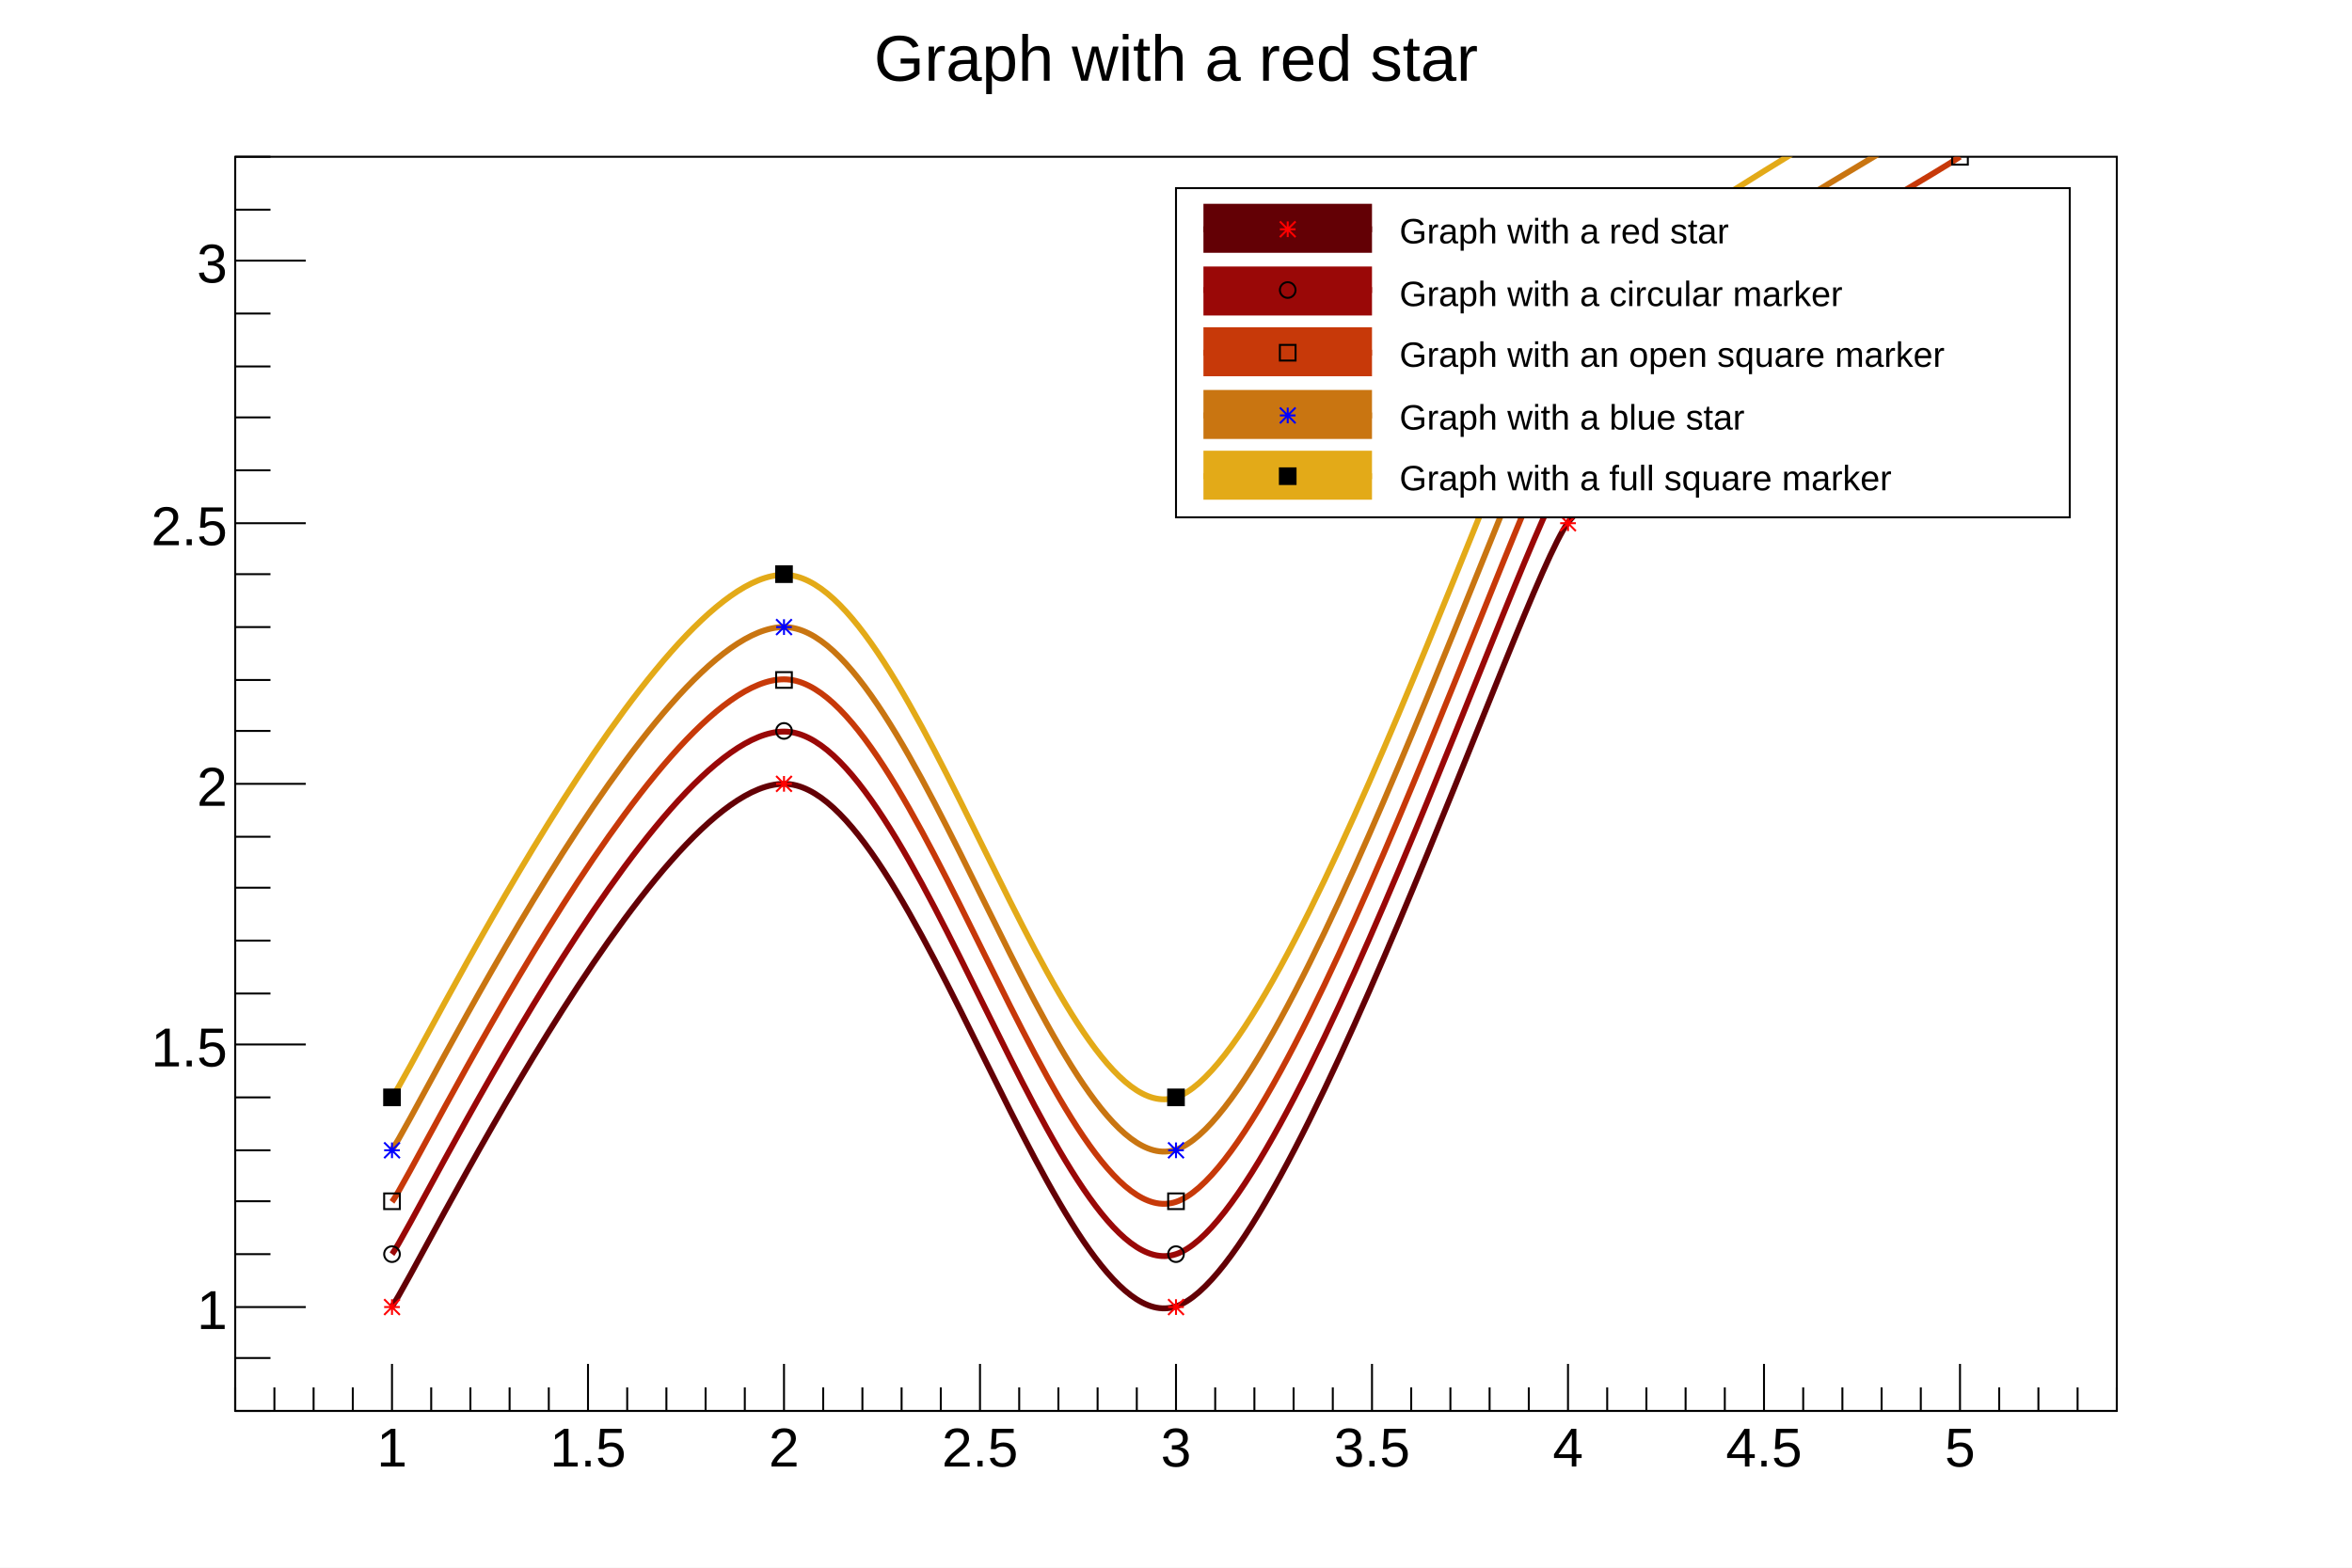
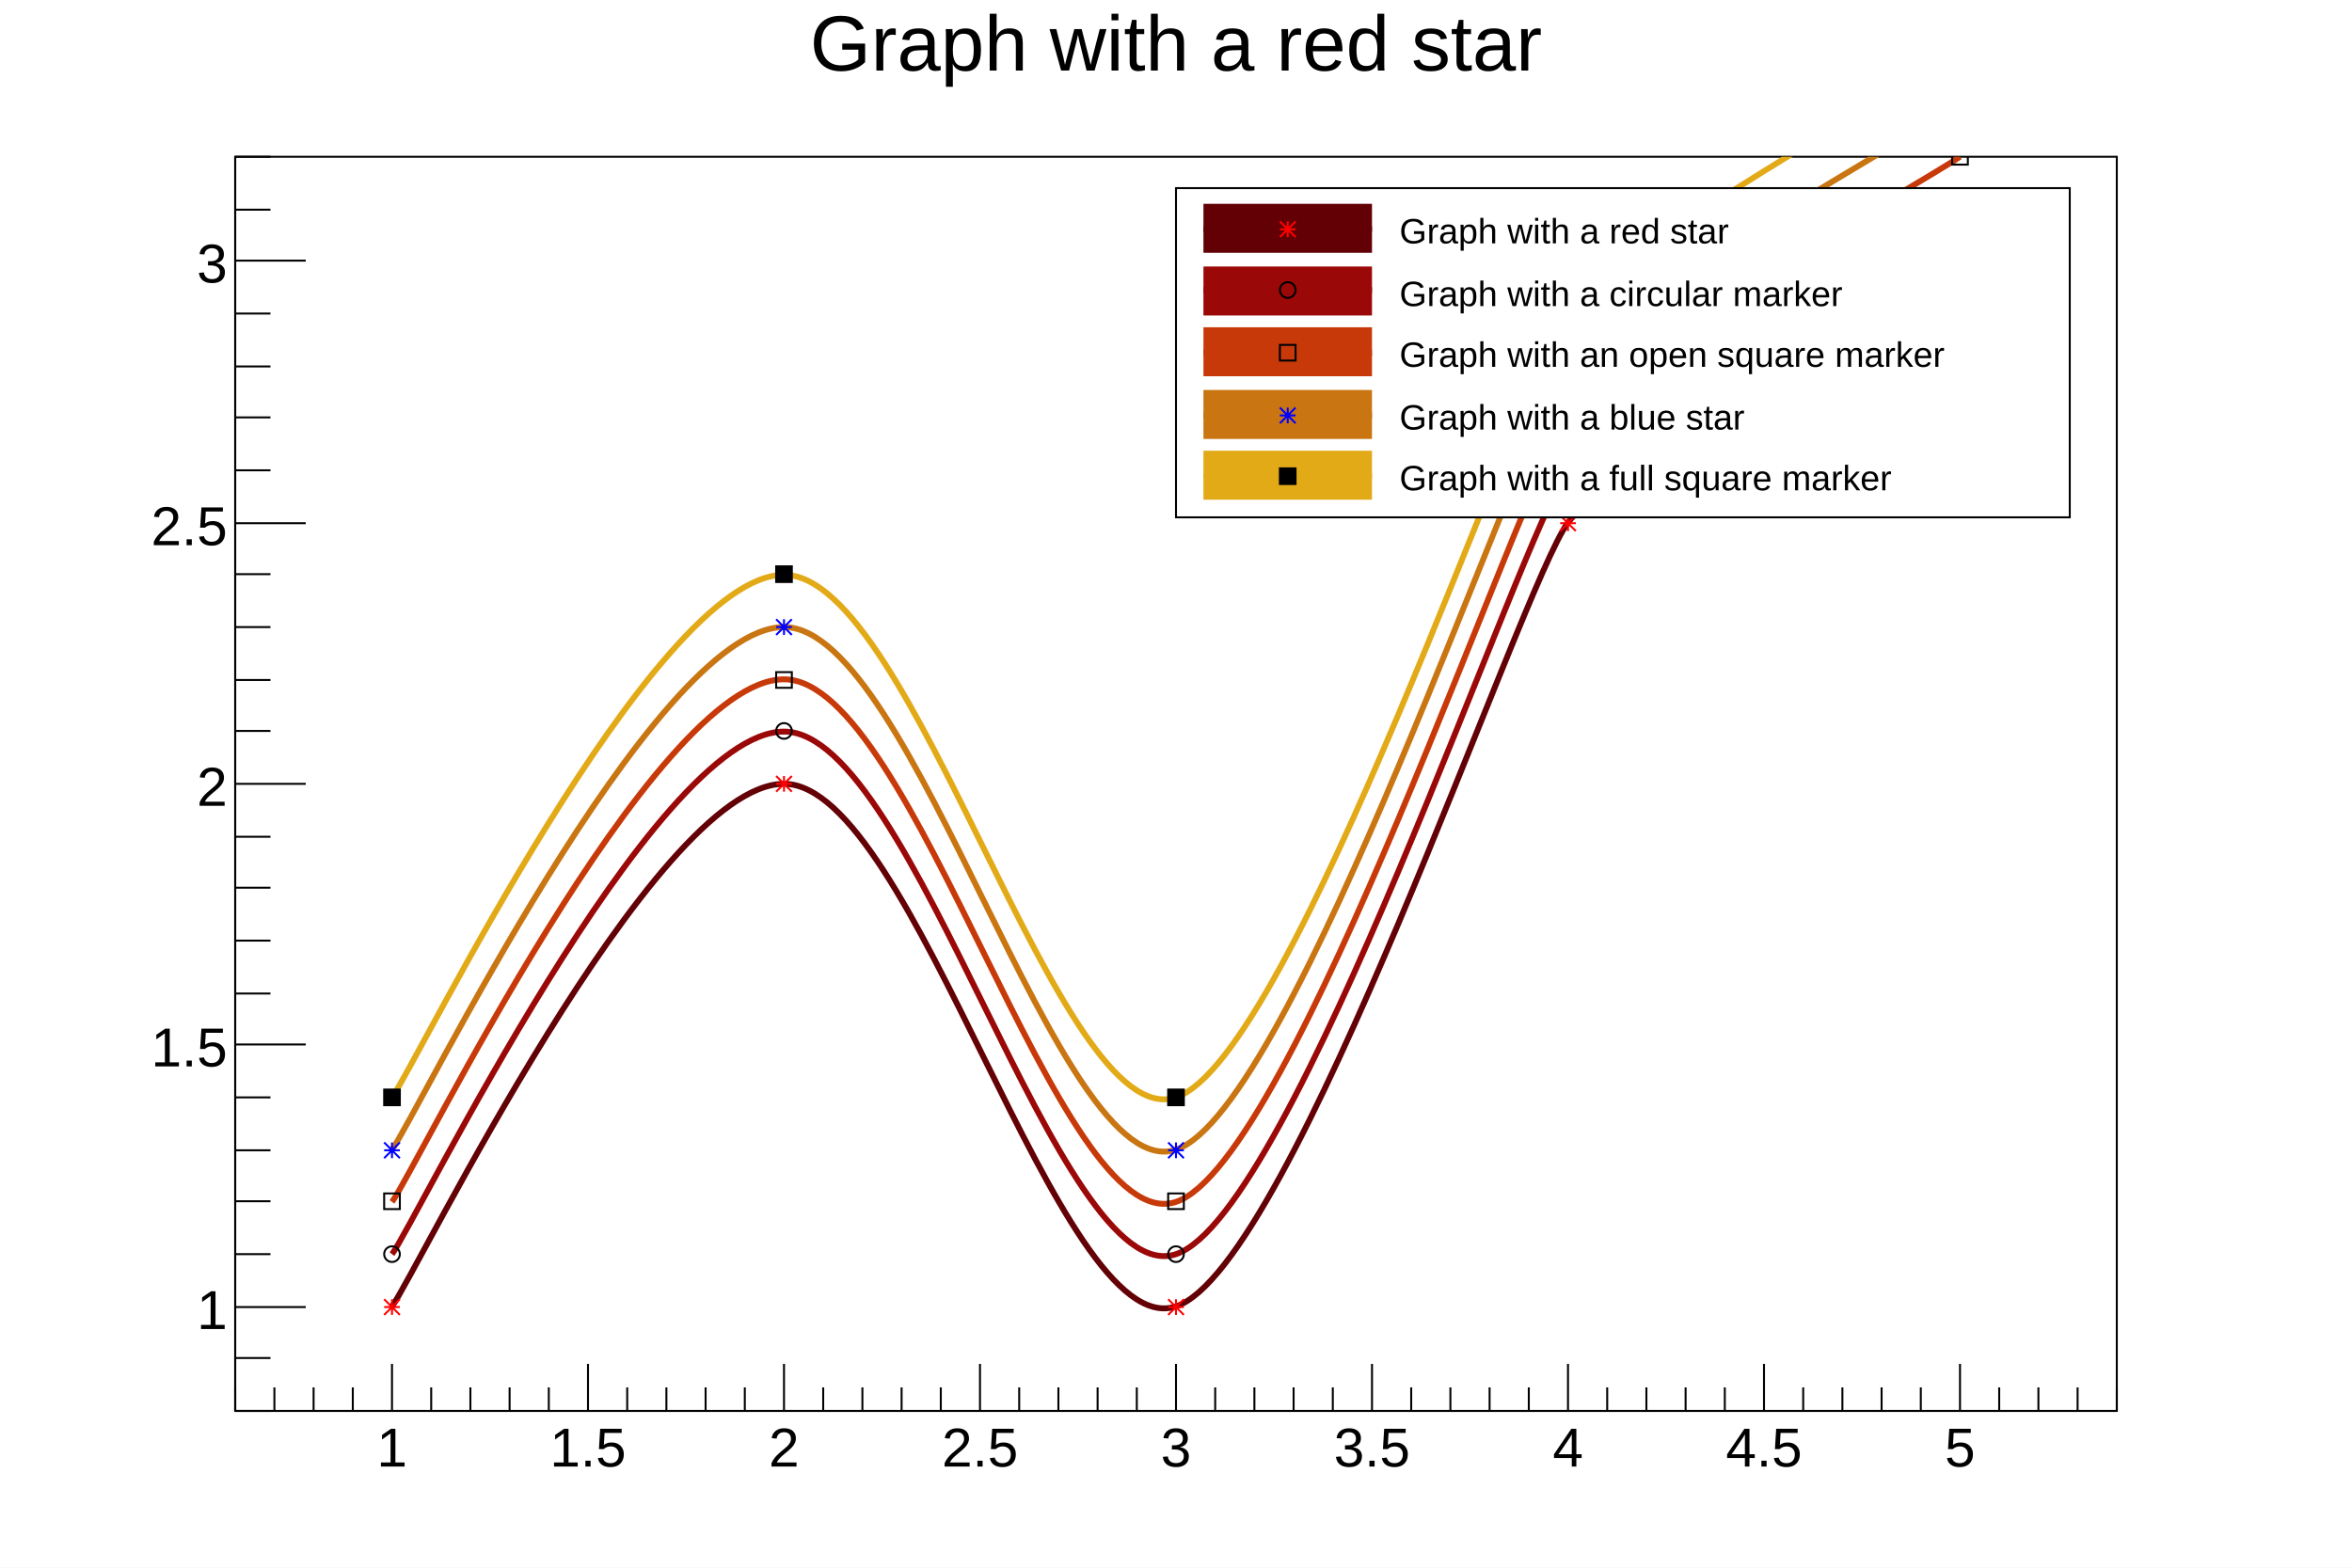
<svg xmlns="http://www.w3.org/2000/svg" viewBox="0 0 1200 800" preserveAspectRatio="none" width="1200" height="800">
  <rect x="0" y="0" width="1200" height="800" style="fill: white;" />
  <g>
    <g transform="translate(120,80)">
      <rect x="0" y="0" width="960" height="640" style="fill: white; stroke: black; stroke-width: 1;" />
      <svg x="0" y="0" overflow="hidden" width="960" height="640" viewBox="0 0 960 640">
        <g objname="Graph" objtype="TGraph">
          <path d="M80,586.67c12,-16,133.33,-266.67,200,-266.67s140,286.67,200,266.67s176,-368,200,-400s176.92,-117.95,200,-133.33" style="stroke: rgb(99,0,5); stroke-width: 3; fill: none;" />
          <path d="M76,583l8,8m0,-8l-8,8m0,-4h8m-4,-4v8M276,316l8,8m0,-8l-8,8m0,-4h8m-4,-4v8M476,583l8,8m0,-8l-8,8m0,-4h8m-4,-4v8M676,183l8,8m0,-8l-8,8m0,-4h8m-4,-4v8M876,49l8,8m0,-8l-8,8m0,-4h8m-4,-4v8" style="stroke: red; fill: none;" />
        </g>
        <g objname="Graph" objtype="TGraph">
          <path d="M80,560c12,-16,133.33,-266.67,200,-266.67s140,286.67,200,266.67s176,-368,200,-400s176.92,-117.95,200,-133.33" style="stroke: rgb(154,8,7); stroke-width: 3; fill: none;" />
          <path d="M76,560a4,4,0,1,0,8,0a4,4,0,1,0,-8,0zM276,293a4,4,0,1,0,8,0a4,4,0,1,0,-8,0zM476,560a4,4,0,1,0,8,0a4,4,0,1,0,-8,0zM676,160a4,4,0,1,0,8,0a4,4,0,1,0,-8,0zM876,27a4,4,0,1,0,8,0a4,4,0,1,0,-8,0z" style="stroke: black; fill: none;" />
        </g>
        <g objname="Graph" objtype="TGraph">
          <path d="M80,533.33c12,-16,133.33,-266.67,200,-266.67s140,286.67,200,266.67s176,-368,200,-400s176.92,-117.95,200,-133.33" style="stroke: rgb(199,57,9); stroke-width: 3; fill: none;" />
          <path d="M76,529v8h8v-8zM276,263v8h8v-8zM476,529v8h8v-8zM676,129v8h8v-8zM876,-4v8h8v-8z" style="stroke: black; fill: none;" />
        </g>
        <g objname="Graph" objtype="TGraph">
          <path d="M80,506.67c12,-16,133.33,-266.67,200,-266.67s140,286.67,200,266.67s176,-368,200,-400s176.92,-117.95,200,-133.33" style="stroke: rgb(201,117,17); stroke-width: 3; fill: none;" />
          <path d="M76,503l8,8m0,-8l-8,8m0,-4h8m-4,-4v8M276,236l8,8m0,-8l-8,8m0,-4h8m-4,-4v8M476,503l8,8m0,-8l-8,8m0,-4h8m-4,-4v8M676,103l8,8m0,-8l-8,8m0,-4h8m-4,-4v8" style="stroke: blue; fill: none;" />
        </g>
        <g objname="Graph" objtype="TGraph">
          <path d="M80,480c12,-16,133.33,-266.67,200,-266.67s140,286.67,200,266.67s176,-368,200,-400s176.92,-117.95,200,-133.33" style="stroke: rgb(227,170,24); stroke-width: 3; fill: none;" />
          <path d="M76,476v8h8v-8zM276,209v8h8v-8zM476,476v8h8v-8zM676,76v8h8v-8z" style="stroke: black; fill: black;" />
        </g>
      </svg>
      <g>
        <g transform="translate(0,640)">
          <line x1="0" y1="0" x2="960" y2="0" style="stroke: black; stroke-width: 1;" />
          <path d="M0,-12v12m20,-12v12m20,-12v12m20,-12v12m20,-24v24m20,-12v12m20,-12v12m20,-12v12m20,-12v12m20,-24v24m20,-12v12m20,-12v12m20,-12v12m20,-12v12m20,-24v24m20,-12v12m20,-12v12m20,-12v12m20,-12v12m20,-24v24m20,-12v12m20,-12v12m20,-12v12m20,-12v12m20,-24v24m20,-12v12m20,-12v12m20,-12v12m20,-12v12m20,-24v24m20,-12v12m20,-12v12m20,-12v12m20,-12v12m20,-24v24m20,-12v12m20,-12v12m20,-12v12m20,-12v12m20,-24v24m20,-12v12m20,-12v12m20,-12v12m20,-12v12m20,-24v24m20,-12v12m20,-12v12m20,-12v12m20,-12v12" style="stroke: black; stroke-width: 1;" />
          <g font-family="Arial" font-size="28" space="preserve">
            <text fill="black" text-anchor="middle" dy=".8em" transform="translate(80,6)">1</text>
            <text fill="black" text-anchor="middle" dy=".8em" transform="translate(180,6)">1.5</text>
            <text fill="black" text-anchor="middle" dy=".8em" transform="translate(280,6)">2</text>
            <text fill="black" text-anchor="middle" dy=".8em" transform="translate(380,6)">2.5</text>
            <text fill="black" text-anchor="middle" dy=".8em" transform="translate(480,6)">3</text>
            <text fill="black" text-anchor="middle" dy=".8em" transform="translate(580,6)">3.5</text>
            <text fill="black" text-anchor="middle" dy=".8em" transform="translate(680,6)">4</text>
            <text fill="black" text-anchor="middle" dy=".8em" transform="translate(780,6)">4.5</text>
            <text fill="black" text-anchor="middle" dy=".8em" transform="translate(880,6)">5</text>
          </g>
        </g>
        <g>
          <line x1="0" y1="0" x2="0" y2="640" style="stroke: black; stroke-width: 1;" />
          <path d="M18,640h-18m18,-27h-18m36,-26h-36m18,-27h-18m18,-27h-18m18,-26h-18m18,-27h-18m36,-27h-36m18,-26h-18m18,-27h-18m18,-27h-18m18,-26h-18m36,-27h-36m18,-27h-18m18,-26h-18m18,-27h-18m18,-27h-18m36,-26h-36m18,-27h-18m18,-27h-18m18,-26h-18m18,-27h-18m36,-27h-36m18,-26h-18m18,-27h-18" style="stroke: black; stroke-width: 1;" />
          <g font-family="Arial" font-size="28" space="preserve">
            <text fill="black" text-anchor="end" dy=".4em" transform="translate(-4,587)">1</text>
            <text fill="black" text-anchor="end" dy=".4em" transform="translate(-4,453)">1.5</text>
            <text fill="black" text-anchor="end" dy=".4em" transform="translate(-4,320)">2</text>
            <text fill="black" text-anchor="end" dy=".4em" transform="translate(-4,187)">2.5</text>
            <text fill="black" text-anchor="end" dy=".4em" transform="translate(-4,53)">3</text>
          </g>
        </g>
      </g>
    </g>
-     <g objname="title" objtype="TPaveText" transform="translate(336,8)" font-family="Arial" font-size="33" space="preserve">
-       <path d="M0,0h528v40h-528z" style="fill: none;" />
-       <text fill="black" text-anchor="middle" dy=".4em" transform="translate(264,20)">Graph with a red star</text>
+     <g objname="title" objtype="TPaveText" transform="translate(120,4)" font-family="Arial" font-size="40" space="preserve">
+       <path d="M0,0h960v53h-960z" style="fill: none;" />
+       <text fill="black" text-anchor="middle" dy=".8em" transform="translate(480,0)">Graph with a red star</text>
    </g>
    <g objname="TPave" objtype="TLegend" transform="translate(600,96)" font-family="Arial" font-size="18" space="preserve">
      <path d="M0,0h456v168h-456z" style="fill: white; stroke: black; stroke-width: 1;" />
      <rect x="14" y="8" width="86" height="25" style="fill: rgb(99,0,5);" />
      <line x1="14" y1="21" x2="100" y2="21" style="stroke: rgb(99,0,5); stroke-width: 3;" />
      <path d="M53,17l8,8m0,-8l-8,8m0,-4h8m-4,-4v8" style="stroke: red; fill: none;" />
      <text fill="black" text-anchor="start" dy=".4em" transform="translate(114,21)">Graph with a red star</text>
      <rect x="14" y="40" width="86" height="25" style="fill: rgb(154,8,7);" />
      <line x1="14" y1="52" x2="100" y2="52" style="stroke: rgb(154,8,7); stroke-width: 3;" />
      <path d="M53,52a4,4,0,1,0,8,0a4,4,0,1,0,-8,0z" style="stroke: black; fill: none;" />
      <text fill="black" text-anchor="start" dy=".4em" transform="translate(114,53)">Graph with a circular marker</text>
      <rect x="14" y="71" width="86" height="25" style="fill: rgb(199,57,9);" />
      <line x1="14" y1="84" x2="100" y2="84" style="stroke: rgb(199,57,9); stroke-width: 3;" />
      <path d="M53,80v8h8v-8z" style="stroke: black; fill: none;" />
      <text fill="black" text-anchor="start" dy=".4em" transform="translate(114,84)">Graph with an open square marker</text>
      <rect x="14" y="103" width="86" height="25" style="fill: rgb(201,117,17);" />
      <line x1="14" y1="116" x2="100" y2="116" style="stroke: rgb(201,117,17); stroke-width: 3;" />
      <path d="M53,112l8,8m0,-8l-8,8m0,-4h8m-4,-4v8" style="stroke: blue; fill: none;" />
      <text fill="black" text-anchor="start" dy=".4em" transform="translate(114,116)">Graph with a blue star</text>
      <rect x="14" y="134" width="86" height="25" style="fill: rgb(227,170,24);" />
      <line x1="14" y1="147" x2="100" y2="147" style="stroke: rgb(227,170,24); stroke-width: 3;" />
      <path d="M53,143v8h8v-8z" style="stroke: black; fill: black;" />
      <text fill="black" text-anchor="start" dy=".4em" transform="translate(114,147)">Graph with a full square marker</text>
    </g>
  </g>
</svg>
